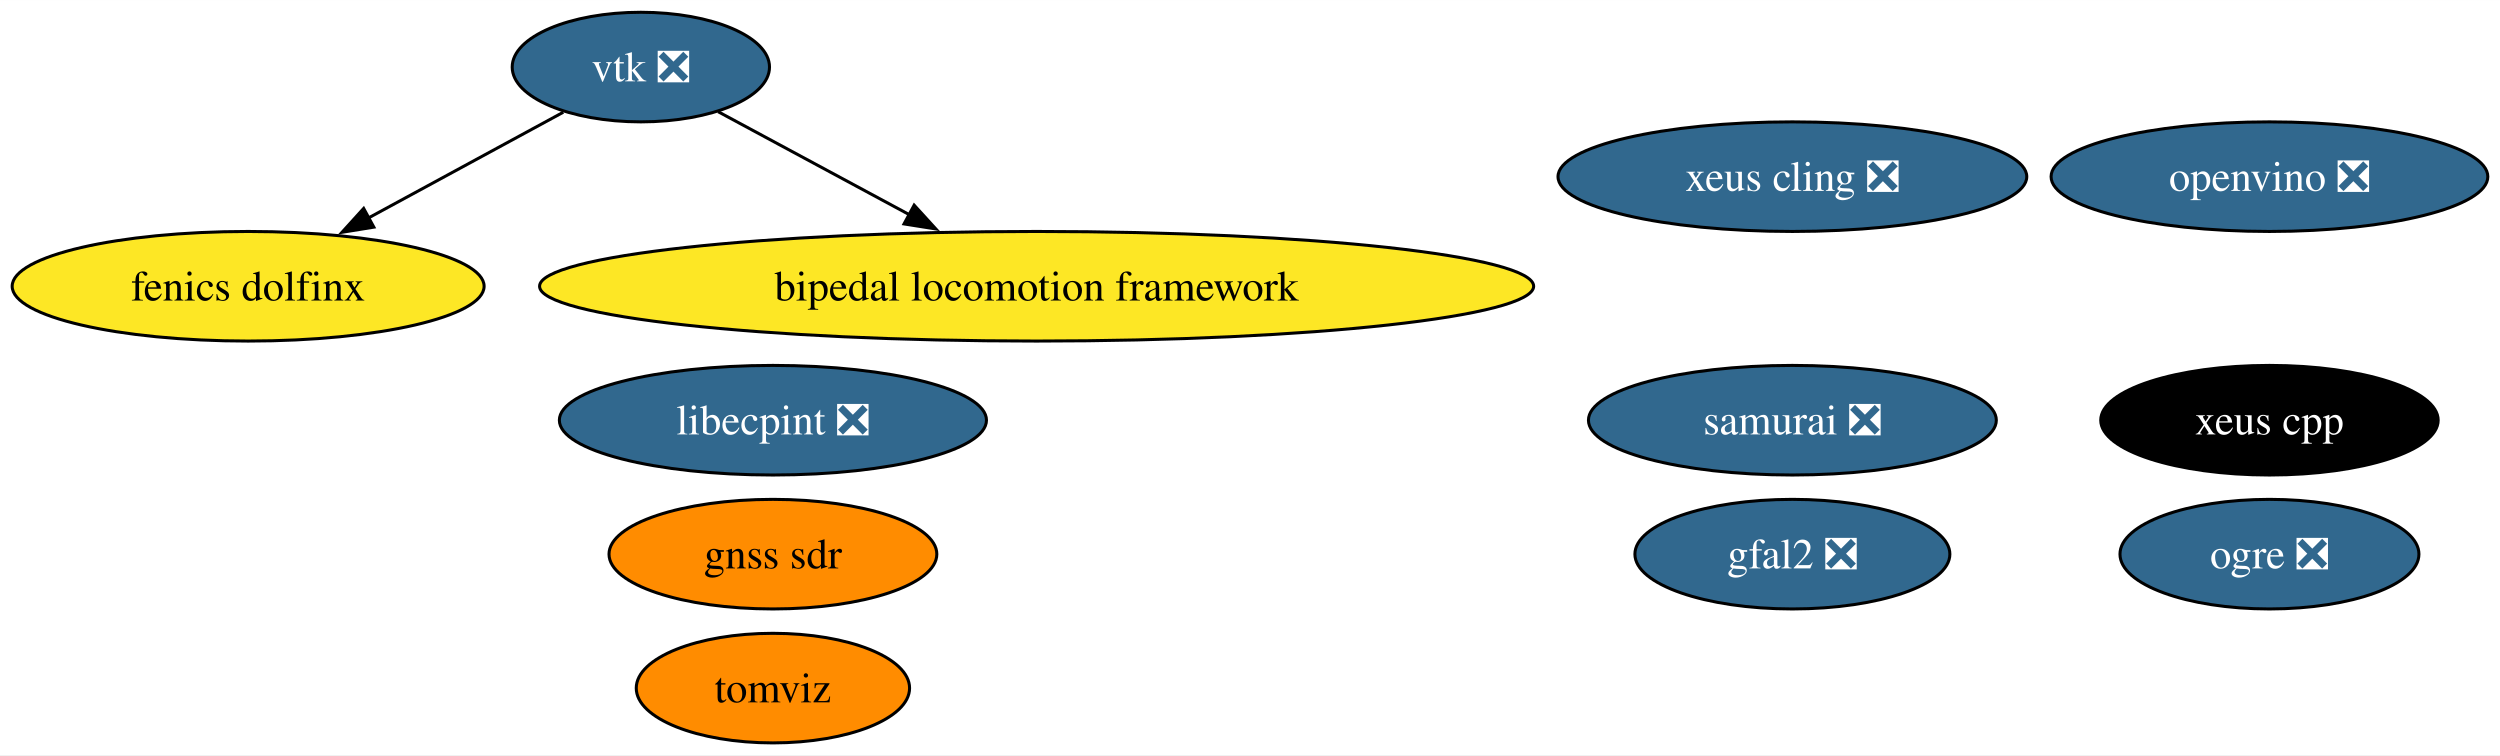
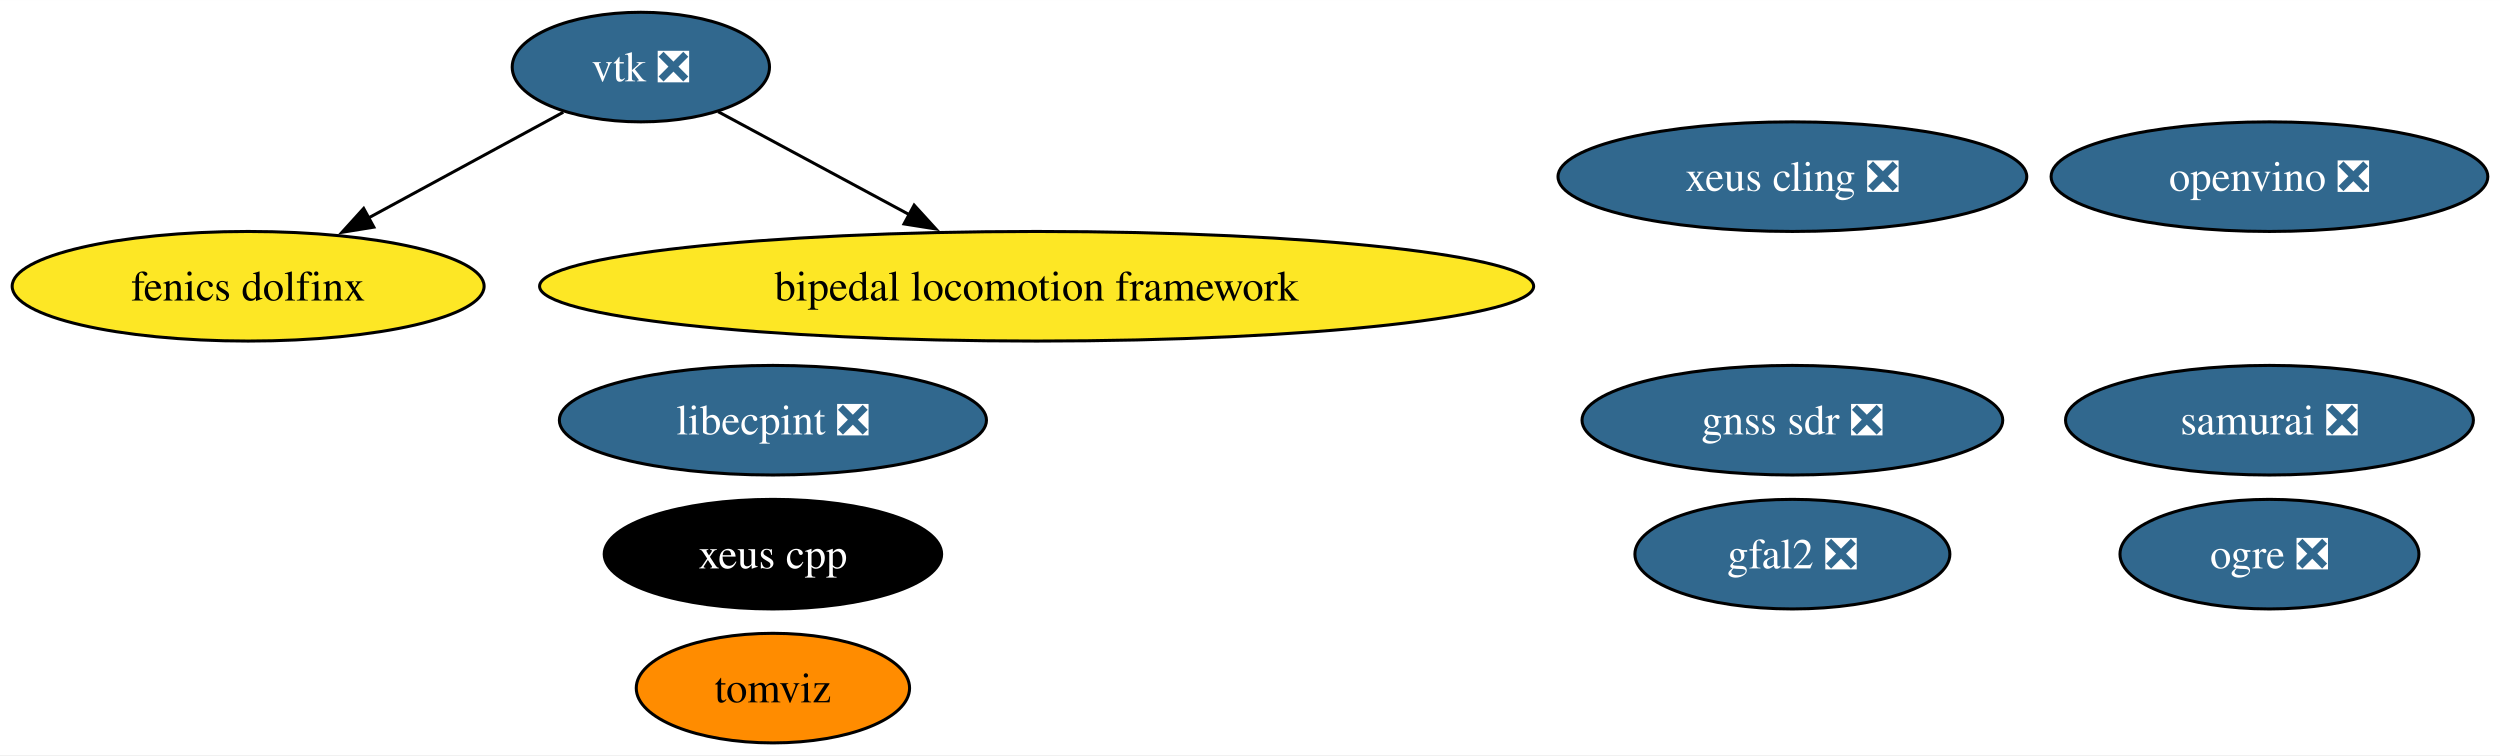
<svg xmlns="http://www.w3.org/2000/svg" xmlns:xlink="http://www.w3.org/1999/xlink" width="821pt" height="248pt" viewBox="0.00 0.00 821.21 248.00">
  <g id="graph0" class="graph" transform="scale(1 1) rotate(0) translate(4 244)">
    <polygon fill="white" stroke="none" points="-4,4 -4,-244 817.21,-244 817.21,4 -4,4" />
    <g id="node1" class="node">
      <g id="a_node1">
        <a xlink:href="https://github.com/conda-forge/vtk-feedstock/pull/365" xlink:title="vtk ❎">
          <ellipse fill="#31688e" stroke="black" cx="206.51" cy="-222" rx="42.26" ry="18" />
          <text text-anchor="middle" x="206.51" y="-217.32" font-family="Times,serif" font-size="14.00" fill="white">vtk ❎</text>
        </a>
      </g>
    </g>
    <g id="node7" class="node">
      <g id="a_node7">
        <a xlink:href="https://github.com/conda-forge/fenics-dolfinx-feedstock" xlink:title="fenics dolfinx">
          <ellipse fill="#fde725" stroke="black" cx="77.51" cy="-150" rx="77.51" ry="18" />
          <text text-anchor="middle" x="77.51" y="-145.32" font-family="Times,serif" font-size="14.00">fenics dolfinx</text>
        </a>
      </g>
    </g>
    <g id="edge2" class="edge">
      <path fill="none" stroke="black" d="M181.03,-207.17C162.73,-197.24 137.72,-183.67 116.87,-172.35" />
      <polygon fill="black" stroke="black" points="118.8,-169.42 108.34,-167.73 115.46,-175.57 118.8,-169.42" />
    </g>
    <g id="node8" class="node">
      <g id="a_node8">
        <a xlink:href="https://github.com/conda-forge/bipedal-locomotion-framework-feedstock" xlink:title="bipedal locomotion framework">
          <ellipse fill="#fde725" stroke="black" cx="336.51" cy="-150" rx="163.27" ry="18" />
          <text text-anchor="middle" x="336.51" y="-145.32" font-family="Times,serif" font-size="14.00">bipedal locomotion framework</text>
        </a>
      </g>
    </g>
    <g id="edge1" class="edge">
      <path fill="none" stroke="black" d="M231.89,-207.34C249.71,-197.74 273.97,-184.68 294.64,-173.55" />
      <polygon fill="black" stroke="black" points="296.28,-176.64 303.42,-168.82 292.96,-170.48 296.28,-176.64" />
    </g>
    <g id="node2" class="node">
      <g id="a_node2">
        <a xlink:href="https://github.com/conda-forge/xeus-cling-feedstock/pull/68" xlink:title="xeus cling ❎">
          <ellipse fill="#31688e" stroke="black" cx="584.77" cy="-186" rx="76.99" ry="18" />
          <text text-anchor="middle" x="584.77" y="-181.32" font-family="Times,serif" font-size="14.00" fill="white">xeus cling ❎</text>
        </a>
      </g>
    </g>
    <g id="node3" class="node">
      <g id="a_node3">
        <a xlink:href="https://github.com/conda-forge/gfal2-feedstock/pull/52" xlink:title="gfal2 ❎">
          <ellipse fill="#31688e" stroke="black" cx="584.77" cy="-62" rx="51.73" ry="18" />
          <text text-anchor="middle" x="584.77" y="-57.33" font-family="Times,serif" font-size="14.00" fill="white">gfal2 ❎</text>
        </a>
      </g>
    </g>
    <g id="node4" class="node">
      <g id="a_node4">
        <a xlink:href="https://github.com/conda-forge/ogre-feedstock/pull/135" xlink:title="ogre ❎">
          <ellipse fill="#31688e" stroke="black" cx="741.48" cy="-62" rx="49.1" ry="18" />
          <text text-anchor="middle" x="741.48" y="-57.33" font-family="Times,serif" font-size="14.00" fill="white">ogre ❎</text>
        </a>
      </g>
    </g>
    <g id="node5" class="node">
      <g id="a_node5">
        <a xlink:href="https://github.com/conda-forge/tomviz-feedstock" xlink:title="tomviz">
          <ellipse fill="#ff8c00" stroke="black" cx="249.89" cy="-18" rx="44.89" ry="18" />
          <text text-anchor="middle" x="249.89" y="-13.32" font-family="Times,serif" font-size="14.00">tomviz</text>
        </a>
      </g>
    </g>
    <g id="node6" class="node">
      <g id="a_node6">
        <a xlink:href="https://github.com/conda-forge/libecpint-feedstock/pull/17" xlink:title="libecpint ❎">
          <ellipse fill="#31688e" stroke="black" cx="249.89" cy="-106" rx="70.15" ry="18" />
          <text text-anchor="middle" x="249.89" y="-101.33" font-family="Times,serif" font-size="14.00" fill="white">libecpint ❎</text>
        </a>
      </g>
    </g>
    <g id="node9" class="node">
      <g id="a_node9">
        <a xlink:href="https://github.com/conda-forge/openvino-feedstock/pull/119" xlink:title="openvino ❎">
          <ellipse fill="#31688e" stroke="black" cx="741.48" cy="-186" rx="71.73" ry="18" />
          <text text-anchor="middle" x="741.48" y="-181.32" font-family="Times,serif" font-size="14.00" fill="white">openvino ❎</text>
        </a>
      </g>
    </g>
    <g id="node10" class="node">
      <g id="a_node10">
        <a xlink:href="https://github.com/conda-forge/xeus-cpp-feedstock" xlink:title="xeus cpp">
-           <ellipse fill="#000000" stroke="black" cx="741.48" cy="-106" rx="55.42" ry="18" />
-           <text text-anchor="middle" x="741.48" y="-101.33" font-family="Times,serif" font-size="14.00" fill="white">xeus cpp</text>
+           <ellipse fill="#000000" stroke="black" cx="249.89" cy="-62" rx="55.42" ry="18" />
+           <text text-anchor="middle" x="249.89" y="-57.33" font-family="Times,serif" font-size="14.00" fill="white">xeus cpp</text>
        </a>
      </g>
    </g>
    <g id="node11" class="node">
      <g id="a_node11">
        <a xlink:href="https://github.com/conda-forge/samurai-feedstock/pull/28" xlink:title="samurai ❎">
-           <ellipse fill="#31688e" stroke="black" cx="584.77" cy="-106" rx="66.99" ry="18" />
-           <text text-anchor="middle" x="584.77" y="-101.33" font-family="Times,serif" font-size="14.00" fill="white">samurai ❎</text>
+           <ellipse fill="#31688e" stroke="black" cx="741.48" cy="-106" rx="66.99" ry="18" />
+           <text text-anchor="middle" x="741.48" y="-101.33" font-family="Times,serif" font-size="14.00" fill="white">samurai ❎</text>
        </a>
      </g>
    </g>
    <g id="node12" class="node">
      <g id="a_node12">
-         <a xlink:href="https://github.com/conda-forge/gnss-sdr-feedstock" xlink:title="gnss sdr">
-           <ellipse fill="#ff8c00" stroke="black" cx="249.89" cy="-62" rx="53.84" ry="18" />
-           <text text-anchor="middle" x="249.89" y="-57.33" font-family="Times,serif" font-size="14.00">gnss sdr</text>
+         <a xlink:href="https://github.com/conda-forge/gnss-sdr-feedstock/pull/33" xlink:title="gnss sdr ❎">
+           <ellipse fill="#31688e" stroke="black" cx="584.77" cy="-106" rx="69.1" ry="18" />
+           <text text-anchor="middle" x="584.77" y="-101.33" font-family="Times,serif" font-size="14.00" fill="white">gnss sdr ❎</text>
        </a>
      </g>
    </g>
  </g>
</svg>
